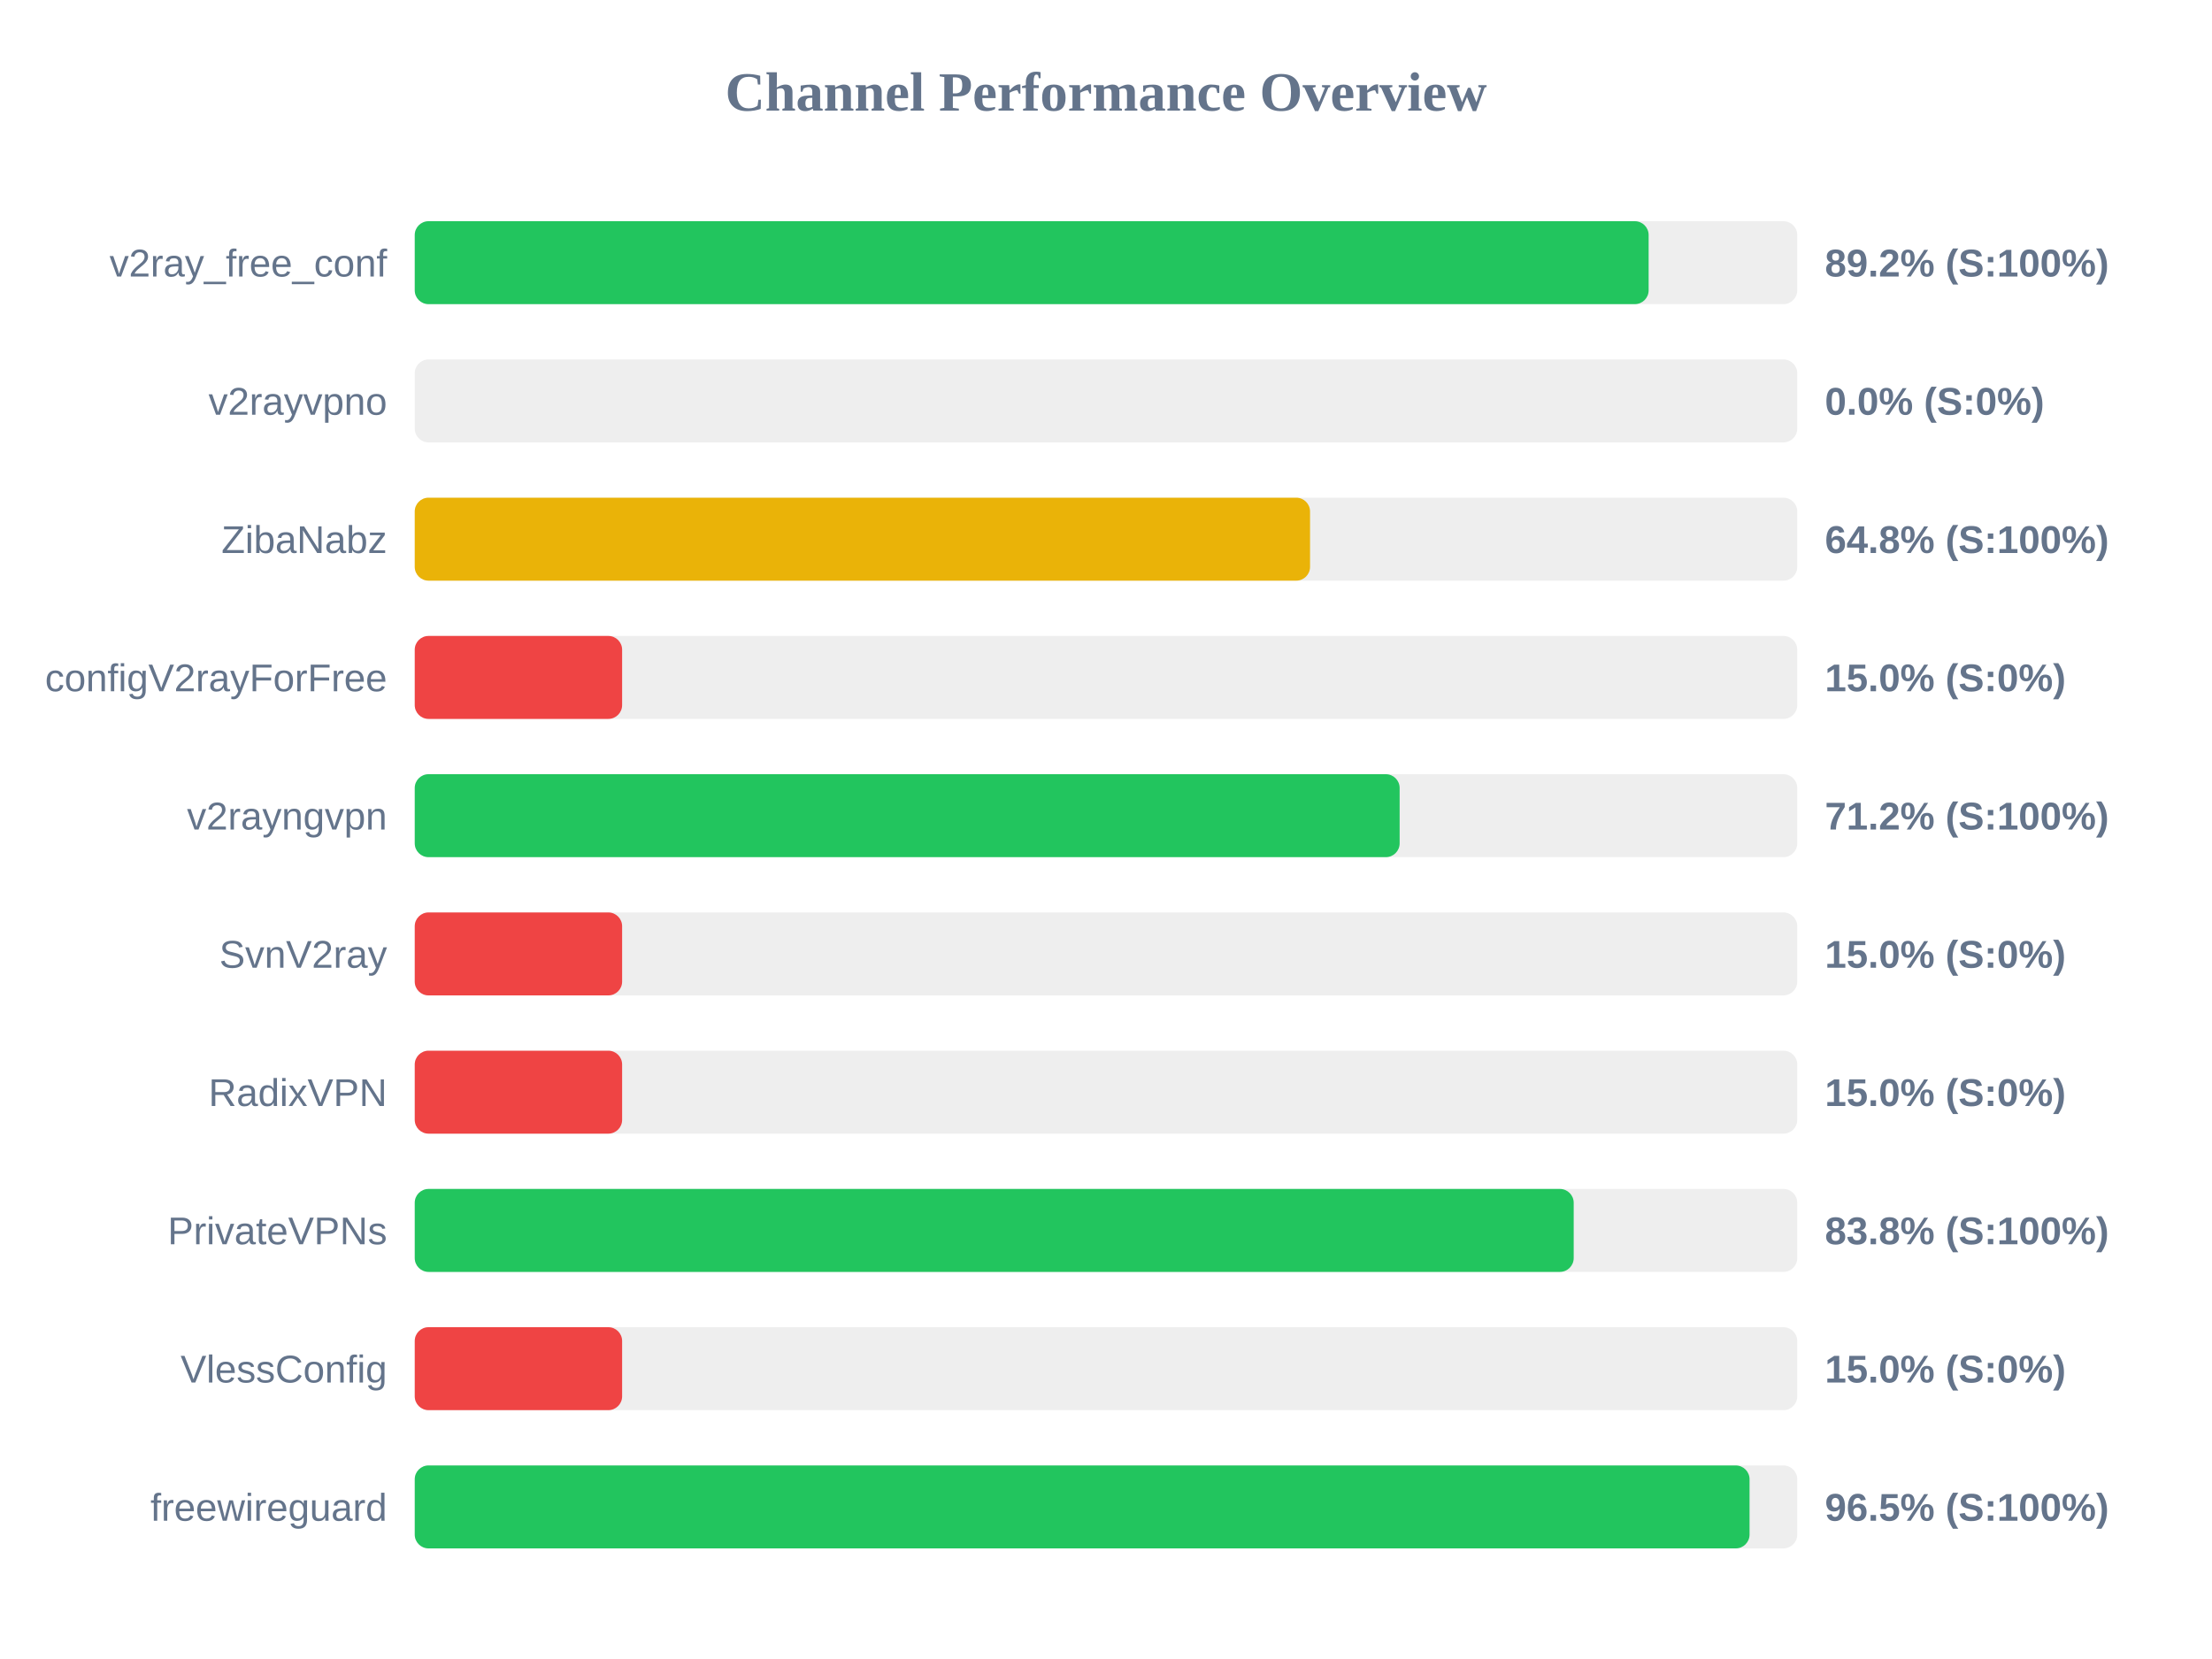
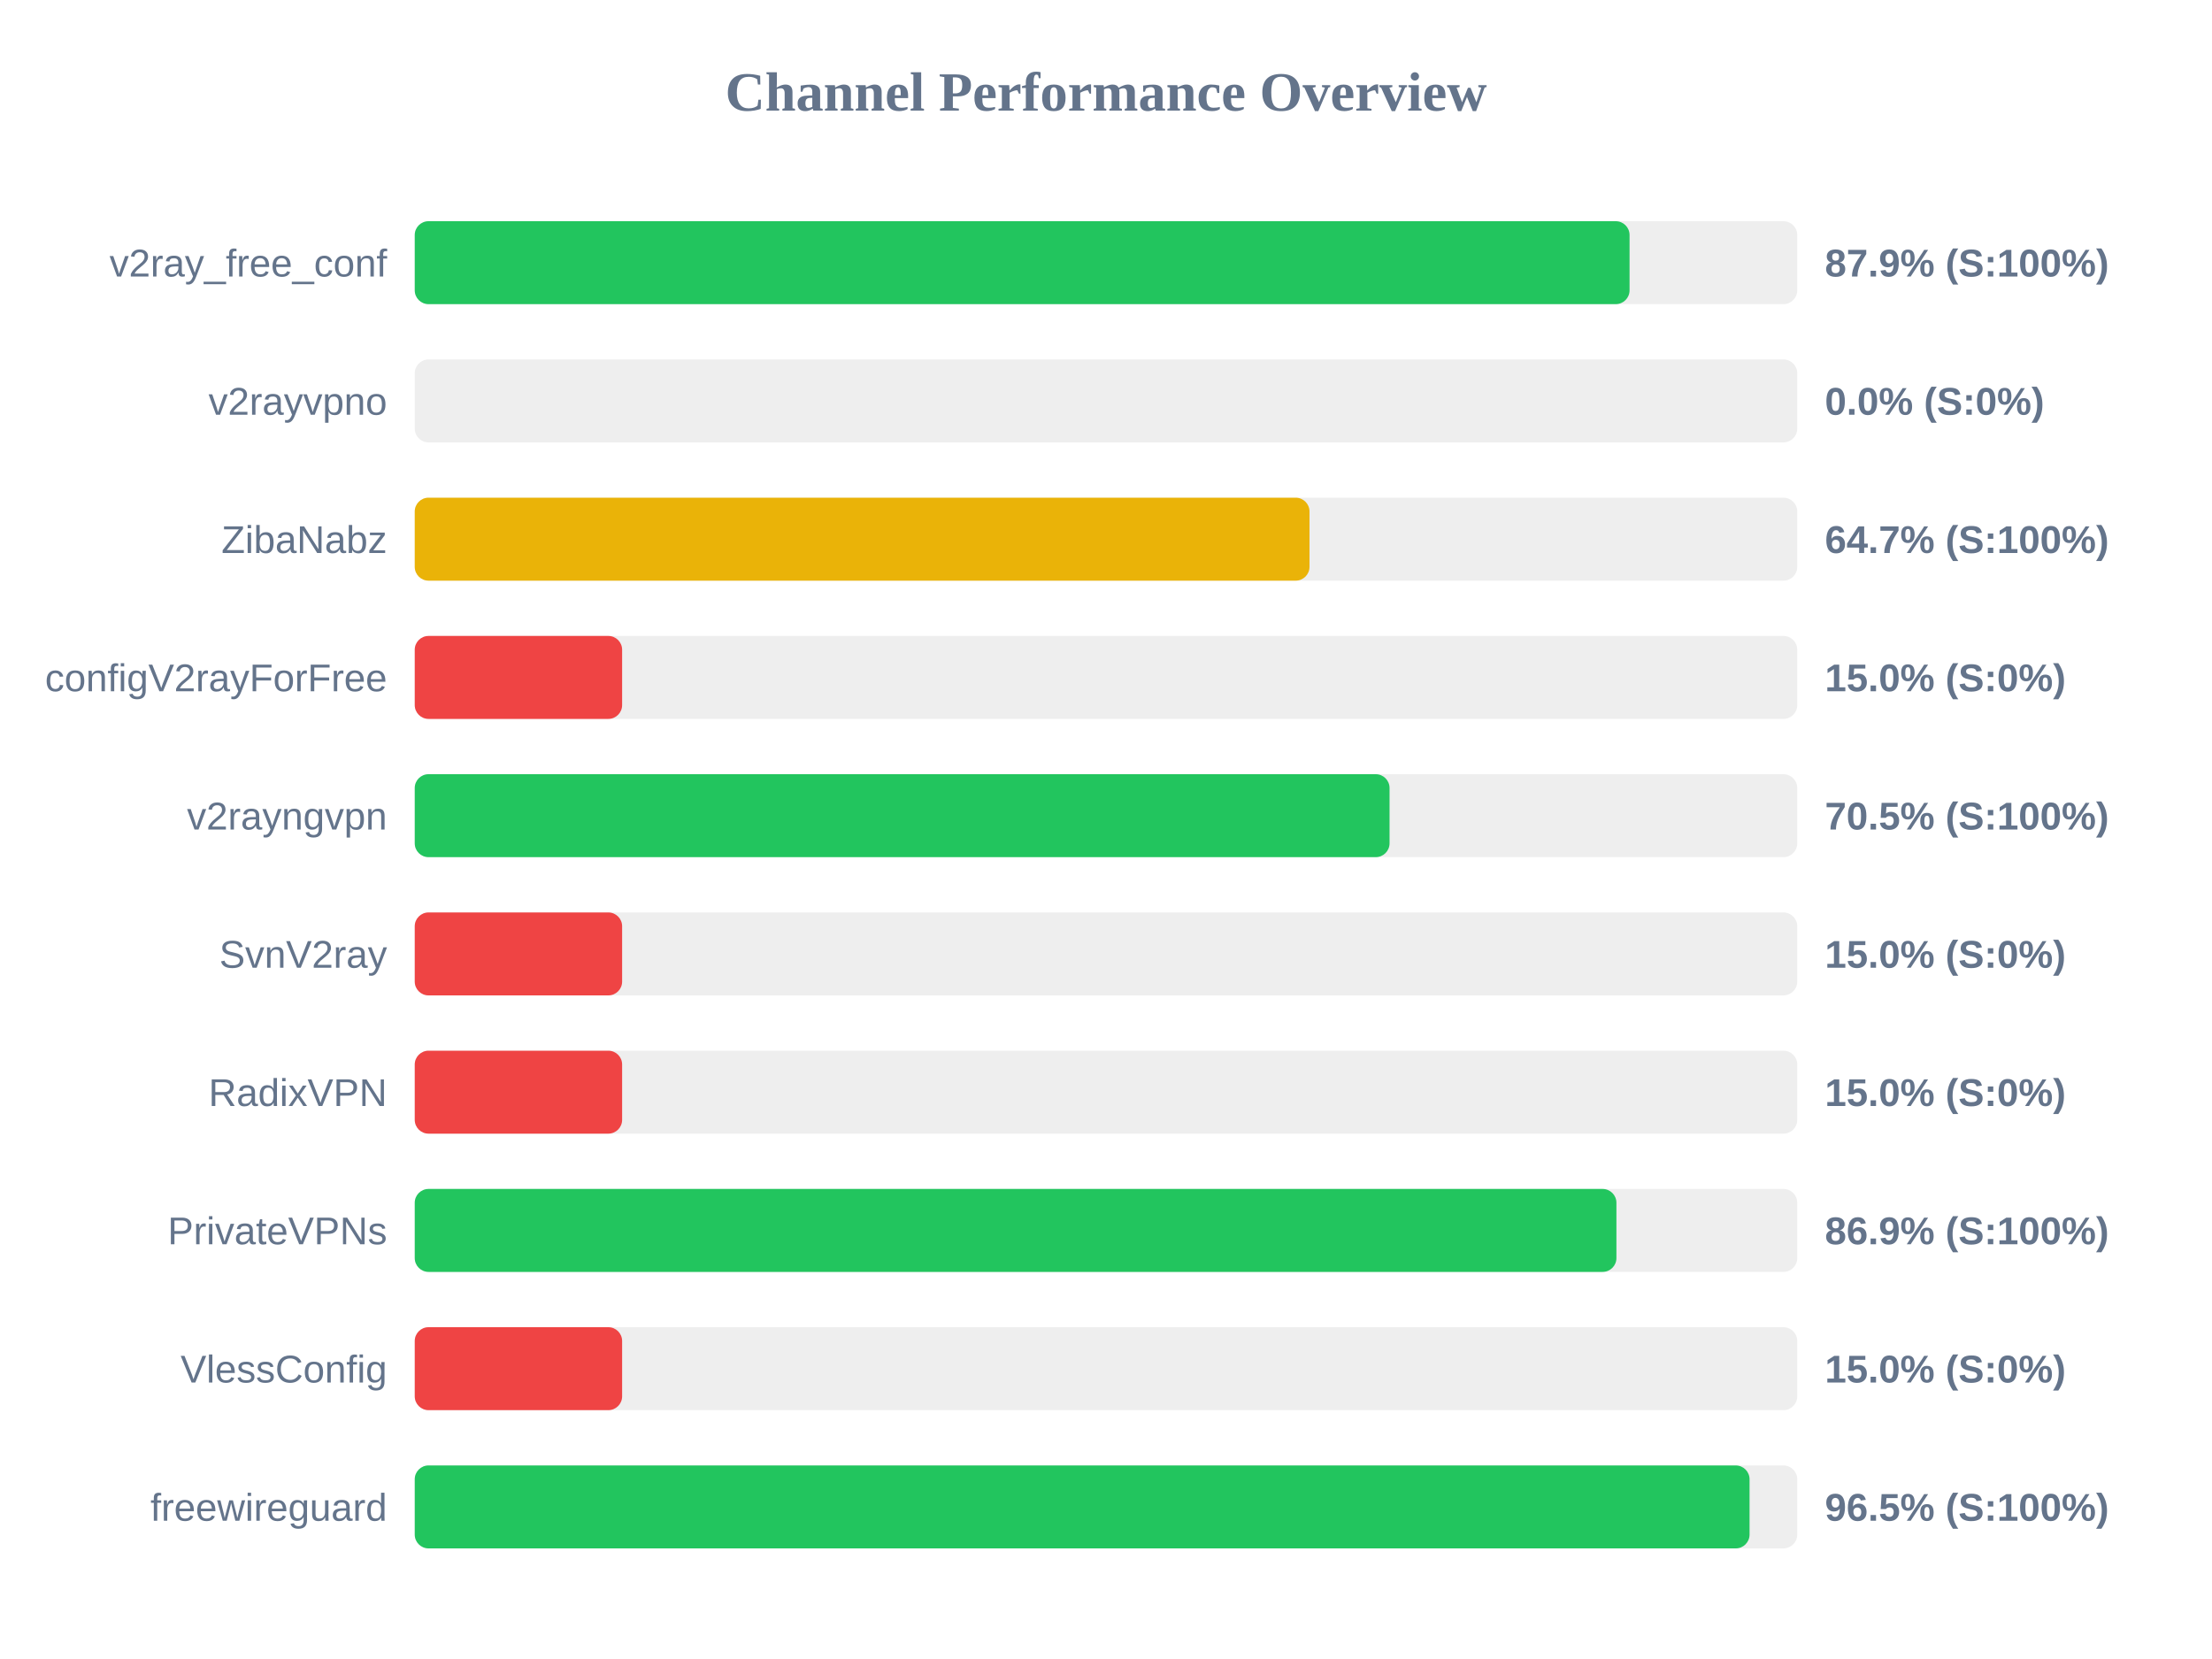
<svg xmlns="http://www.w3.org/2000/svg" width="800" height="600" version="1.1">
  <style>
        .row { font: 14px Arial; fill: #64748b; }
        .score { font: bold 14px Arial; fill: #64748b; }
    </style>
  <text x="400" y="40" text-anchor="middle" font-size="20px" font-weight="bold" fill="#64748b">Channel Performance Overview</text>
  <rect x="150" y="80" width="500" height="30" fill="#eee" rx="5" />
-   <rect x="150" y="80" width="446.25" height="30" fill="#22c55e" rx="5" />
+   <rect x="150" y="80" width="439.35" height="30" fill="#22c55e" rx="5" />
  <text x="140" y="100" text-anchor="end" class="row">v2ray_free_conf</text>
-   <text x="660" y="100" text-anchor="start" class="score">89.2% (S:100%)</text>
+   <text x="660" y="100" text-anchor="start" class="score">87.9% (S:100%)</text>
  <rect x="150" y="130" width="500" height="30" fill="#eee" rx="5" />
  <rect x="150" y="130" width="0.0" height="30" fill="#ef4444" rx="5" />
  <text x="140" y="150" text-anchor="end" class="row">v2rayvpno</text>
  <text x="660" y="150" text-anchor="start" class="score">0.0% (S:0%)</text>
  <rect x="150" y="180" width="500" height="30" fill="#eee" rx="5" />
-   <rect x="150" y="180" width="323.8" height="30" fill="#eab308" rx="5" />
+   <rect x="150" y="180" width="323.6" height="30" fill="#eab308" rx="5" />
  <text x="140" y="200" text-anchor="end" class="row">ZibaNabz</text>
-   <text x="660" y="200" text-anchor="start" class="score">64.8% (S:100%)</text>
+   <text x="660" y="200" text-anchor="start" class="score">64.7% (S:100%)</text>
  <rect x="150" y="230" width="500" height="30" fill="#eee" rx="5" />
  <rect x="150" y="230" width="75.0" height="30" fill="#ef4444" rx="5" />
  <text x="140" y="250" text-anchor="end" class="row">configV2rayForFree</text>
  <text x="660" y="250" text-anchor="start" class="score">15.0% (S:0%)</text>
  <rect x="150" y="280" width="500" height="30" fill="#eee" rx="5" />
-   <rect x="150" y="280" width="356.2" height="30" fill="#22c55e" rx="5" />
+   <rect x="150" y="280" width="352.55" height="30" fill="#22c55e" rx="5" />
  <text x="140" y="300" text-anchor="end" class="row">v2rayngvpn</text>
-   <text x="660" y="300" text-anchor="start" class="score">71.2% (S:100%)</text>
+   <text x="660" y="300" text-anchor="start" class="score">70.5% (S:100%)</text>
  <rect x="150" y="330" width="500" height="30" fill="#eee" rx="5" />
  <rect x="150" y="330" width="75.0" height="30" fill="#ef4444" rx="5" />
  <text x="140" y="350" text-anchor="end" class="row">SvnV2ray</text>
  <text x="660" y="350" text-anchor="start" class="score">15.0% (S:0%)</text>
  <rect x="150" y="380" width="500" height="30" fill="#eee" rx="5" />
  <rect x="150" y="380" width="75.0" height="30" fill="#ef4444" rx="5" />
  <text x="140" y="400" text-anchor="end" class="row">RadixVPN</text>
  <text x="660" y="400" text-anchor="start" class="score">15.0% (S:0%)</text>
  <rect x="150" y="430" width="500" height="30" fill="#eee" rx="5" />
-   <rect x="150" y="430" width="419.15" height="30" fill="#22c55e" rx="5" />
+   <rect x="150" y="430" width="434.6" height="30" fill="#22c55e" rx="5" />
  <text x="140" y="450" text-anchor="end" class="row">PrivateVPNs</text>
-   <text x="660" y="450" text-anchor="start" class="score">83.8% (S:100%)</text>
+   <text x="660" y="450" text-anchor="start" class="score">86.9% (S:100%)</text>
  <rect x="150" y="480" width="500" height="30" fill="#eee" rx="5" />
  <rect x="150" y="480" width="75.0" height="30" fill="#ef4444" rx="5" />
  <text x="140" y="500" text-anchor="end" class="row">VlessConfig</text>
  <text x="660" y="500" text-anchor="start" class="score">15.0% (S:0%)</text>
  <rect x="150" y="530" width="500" height="30" fill="#eee" rx="5" />
  <rect x="150" y="530" width="482.75" height="30" fill="#22c55e" rx="5" />
  <text x="140" y="550" text-anchor="end" class="row">freewireguard</text>
  <text x="660" y="550" text-anchor="start" class="score">96.5% (S:100%)</text>
</svg>
